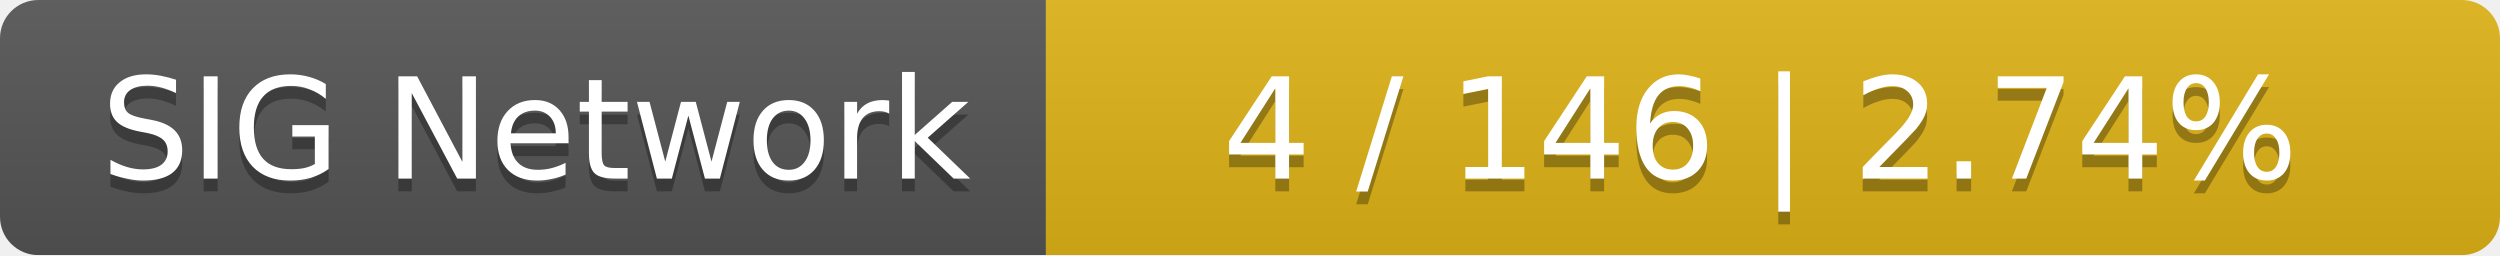
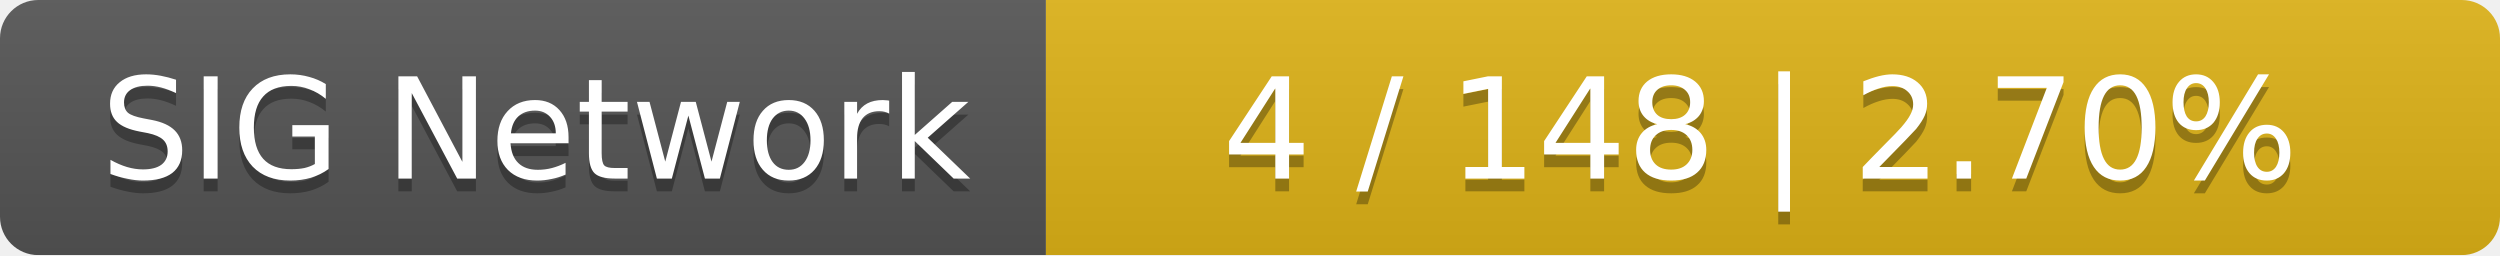
<svg xmlns="http://www.w3.org/2000/svg" width="196" height="20">
  <linearGradient id="smooth" x2="0" y2="100%">
    <stop offset="0" stop-color="#bbb" stop-opacity=".1" />
    <stop offset="1" stop-opacity=".1" />
  </linearGradient>
  <mask id="round">
    <rect width="196" height="20" rx="3" fill="#fff" />
  </mask>
  <g mask="url(#round)">
    <rect width="82" height="20" fill="#555" />
    <rect x="82" width="114" height="20" fill="#dfb317" />
    <rect width="196" height="20" fill="url(#smooth)" />
  </g>
  <g fill="#fff" text-anchor="middle" font-family="DejaVu Sans,Verdana,Geneva,sans-serif" font-size="11">
    <text x="42" y="15" fill="#010101" fill-opacity=".3">SIG Network</text>
    <text x="42" y="14">SIG Network</text>
-     <text x="138" y="15" fill="#010101" fill-opacity=".3">4 / 146    |    2.74%</text>
-     <text x="138" y="14">4 / 146    |    2.74%</text>
+     <text x="138" y="15" fill="#010101" fill-opacity=".3">4 / 148    |    2.70%</text>
+     <text x="138" y="14">4 / 148    |    2.70%</text>
  </g>
</svg>
